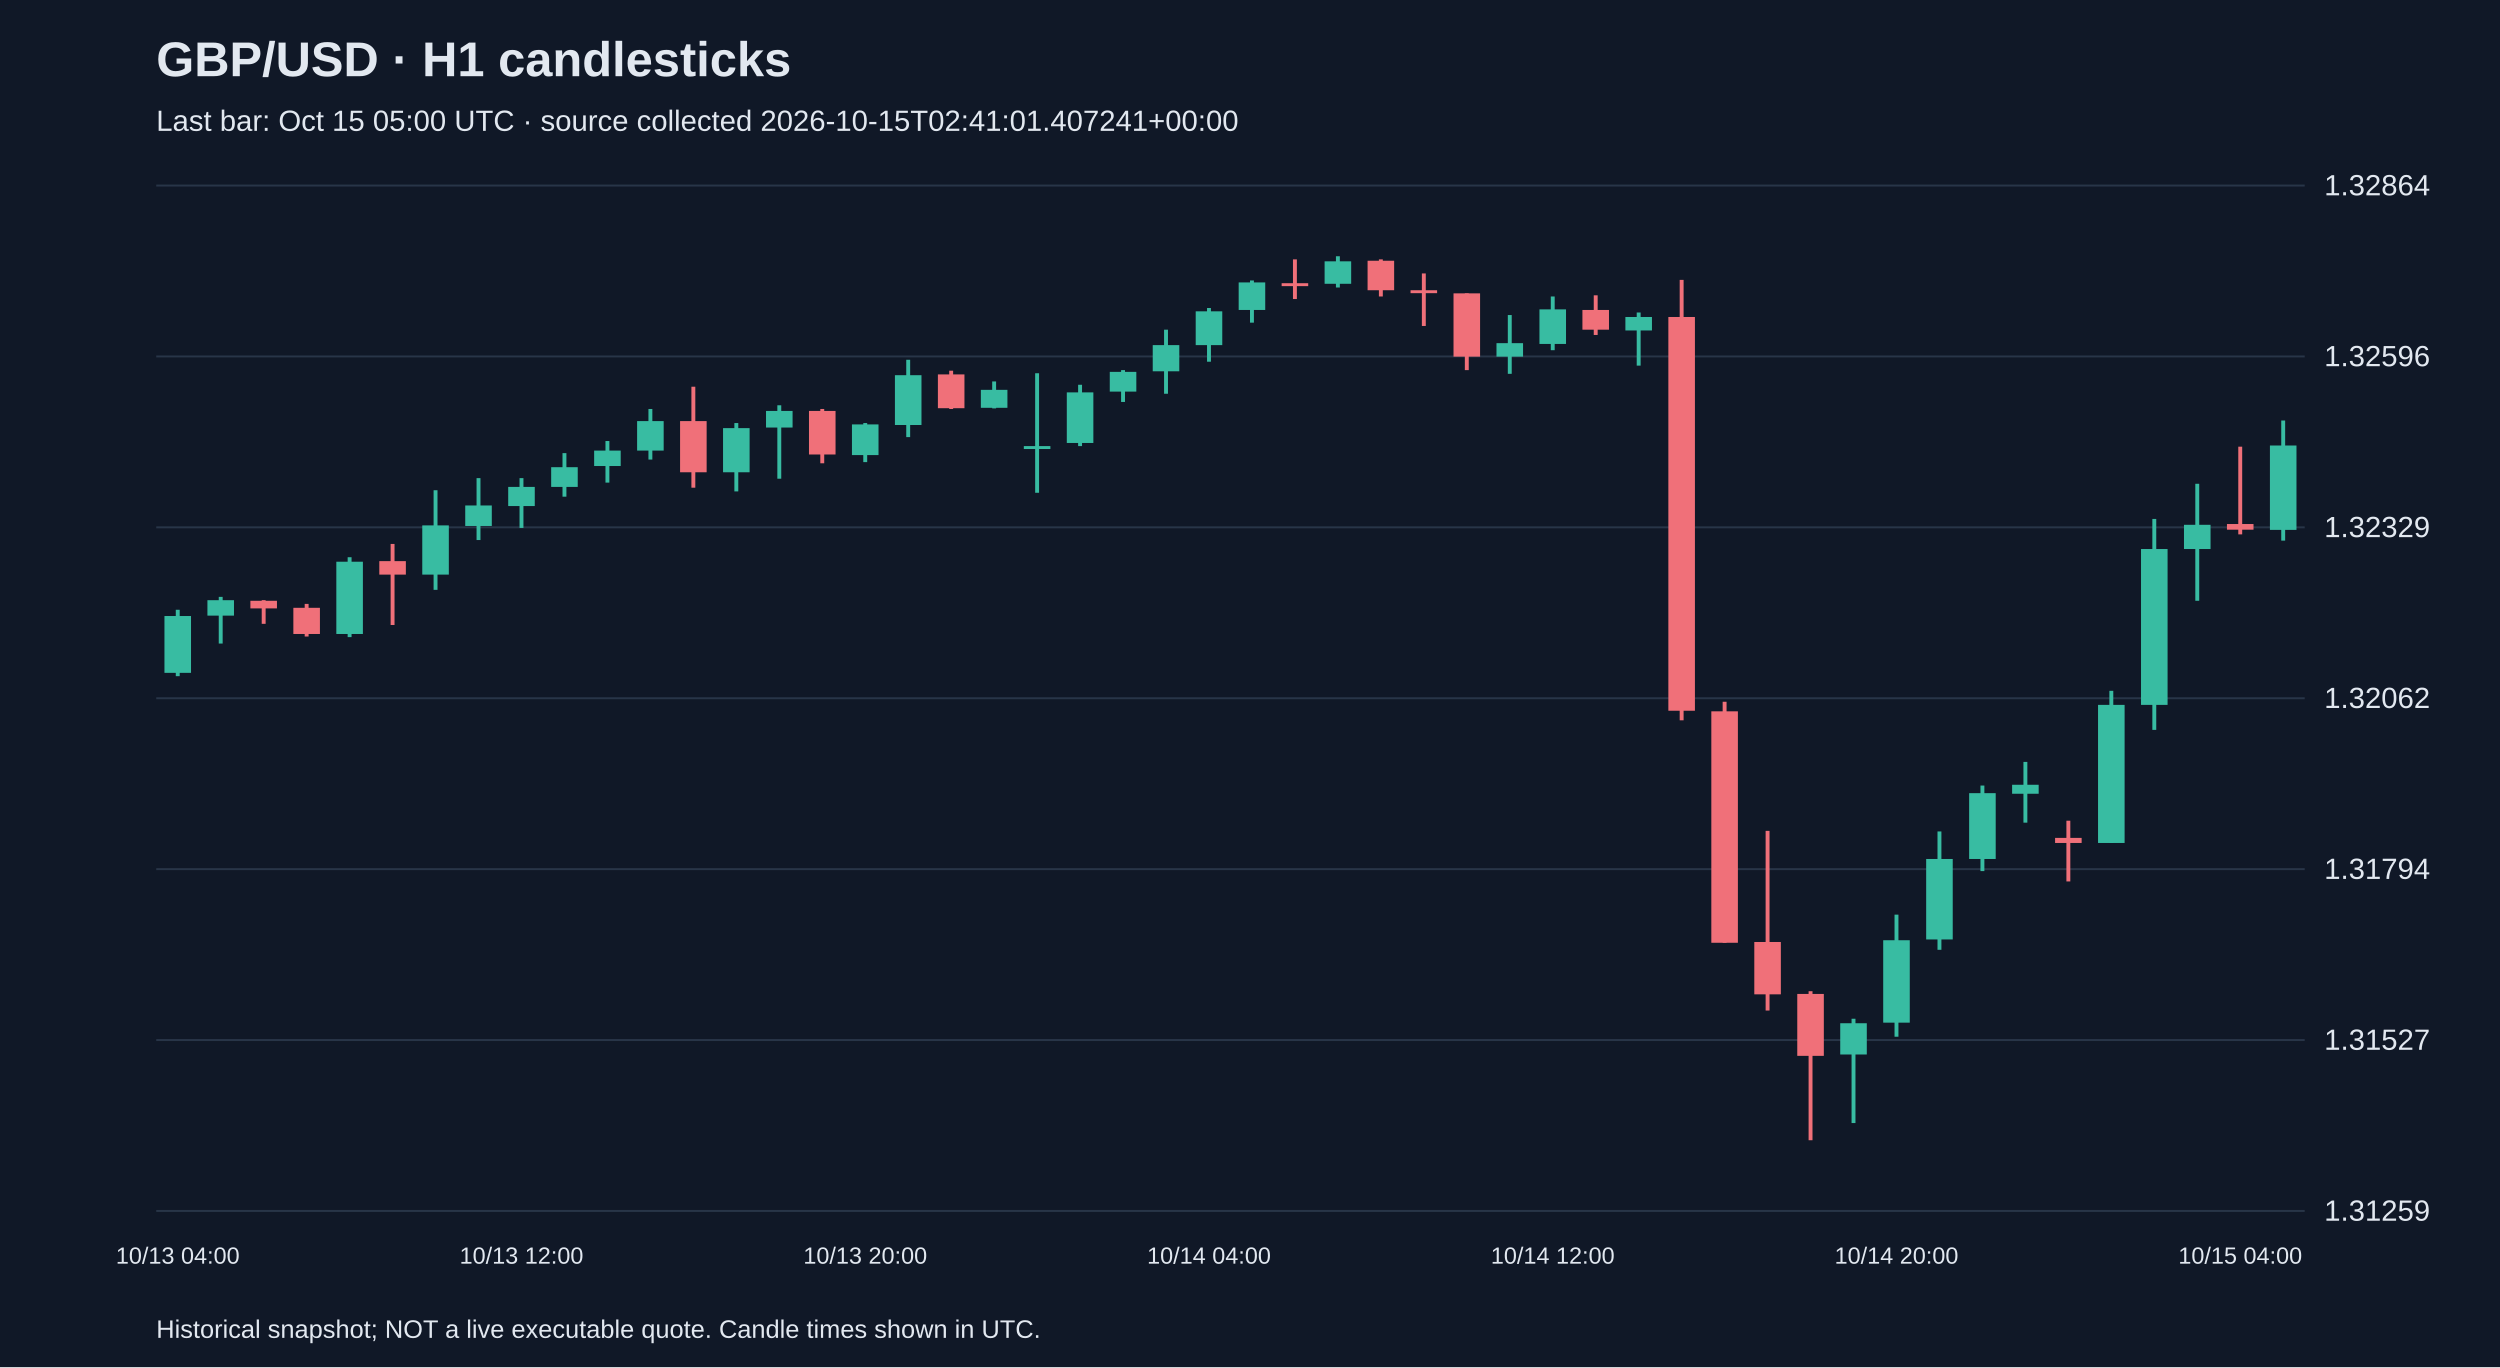
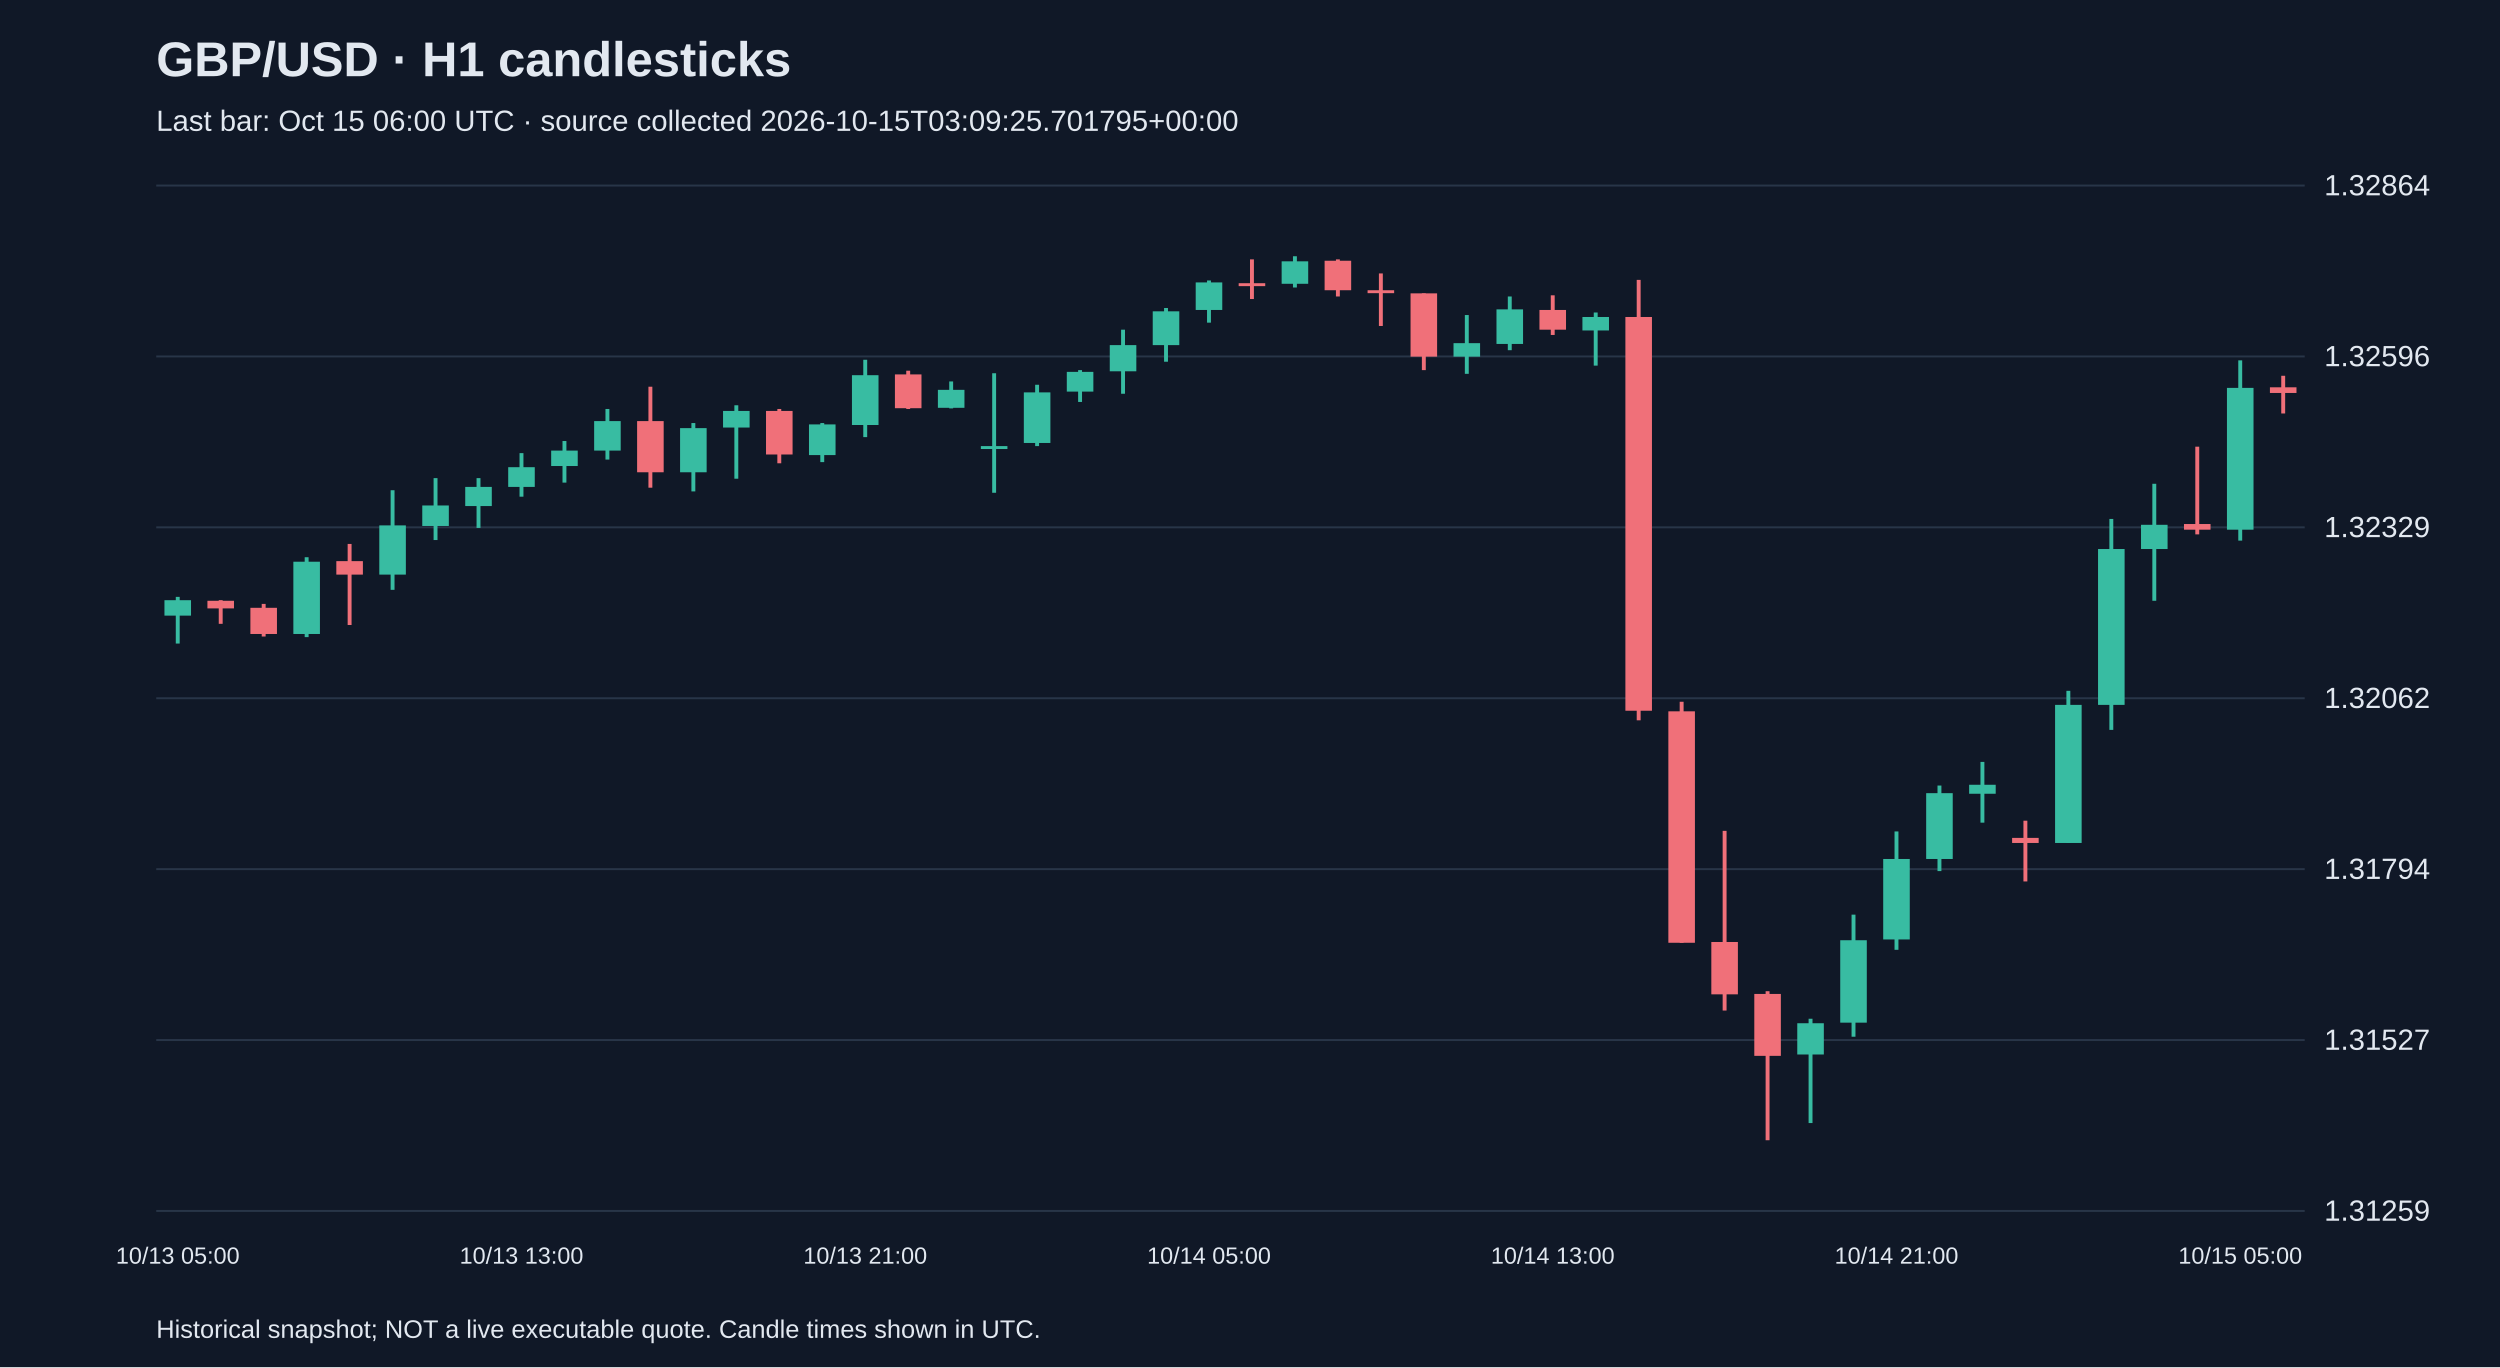
<svg xmlns="http://www.w3.org/2000/svg" viewBox="0 0 1280 700">
  <rect width="100%" height="100%" fill="#101827" />
  <style>text{font-family:Arial,sans-serif;fill:#e2e8f0}</style>
  <text x="80" y="39" font-size="25" font-weight="bold">GBP/USD · H1 candlesticks</text>
-   <text x="80" y="67" font-size="15" fill="#a6b1c5">Last bar: Oct 15 05:00 UTC · source collected 2026-10-15T02:41:01.407241+00:00</text>
+   <text x="80" y="67" font-size="15" fill="#a6b1c5">Last bar: Oct 15 06:00 UTC · source collected 2026-10-15T03:09:25.701795+00:00</text>
  <line x1="80" y1="620.0" x2="1180" y2="620.0" stroke="#283548" />
  <text x="1190" y="625.0" font-size="15">1.31259</text>
  <line x1="80" y1="532.5" x2="1180" y2="532.5" stroke="#283548" />
  <text x="1190" y="537.5" font-size="15">1.31527</text>
  <line x1="80" y1="445.0" x2="1180" y2="445.0" stroke="#283548" />
  <text x="1190" y="450.0" font-size="15">1.31794</text>
  <line x1="80" y1="357.5" x2="1180" y2="357.5" stroke="#283548" />
  <text x="1190" y="362.5" font-size="15">1.32062</text>
  <line x1="80" y1="270.0" x2="1180" y2="270.0" stroke="#283548" />
  <text x="1190" y="275.0" font-size="15">1.32329</text>
  <line x1="80" y1="182.5" x2="1180" y2="182.5" stroke="#283548" />
  <text x="1190" y="187.5" font-size="15">1.32596</text>
  <line x1="80" y1="95.0" x2="1180" y2="95.0" stroke="#283548" />
  <text x="1190" y="100.0" font-size="15">1.32864</text>
-   <line x1="91.0" y1="312.2" x2="91.0" y2="346.2" stroke="#38bca2" stroke-width="2" />
-   <rect x="84.2" y="315.4" width="13.6" height="29.1" fill="#38bca2" />
-   <text x="91.0" y="647" text-anchor="middle" font-size="12">10/13 04:00</text>
-   <line x1="113.0" y1="305.6" x2="113.0" y2="329.5" stroke="#38bca2" stroke-width="2" />
-   <rect x="106.2" y="307.3" width="13.6" height="7.9" fill="#38bca2" />
-   <line x1="135.0" y1="307.3" x2="135.0" y2="319.4" stroke="#f07079" stroke-width="2" />
-   <rect x="128.2" y="307.6" width="13.6" height="3.9" fill="#f07079" />
-   <line x1="157.0" y1="309.2" x2="157.0" y2="325.9" stroke="#f07079" stroke-width="2" />
-   <rect x="150.2" y="311.2" width="13.6" height="13.4" fill="#f07079" />
-   <line x1="179.0" y1="285.3" x2="179.0" y2="326.2" stroke="#38bca2" stroke-width="2" />
-   <rect x="172.2" y="287.6" width="13.6" height="37.0" fill="#38bca2" />
-   <line x1="201.0" y1="278.5" x2="201.0" y2="320.0" stroke="#f07079" stroke-width="2" />
-   <rect x="194.2" y="287.3" width="13.6" height="6.9" fill="#f07079" />
-   <line x1="223.0" y1="251.0" x2="223.0" y2="302.0" stroke="#38bca2" stroke-width="2" />
-   <rect x="216.2" y="269.0" width="13.6" height="25.2" fill="#38bca2" />
-   <line x1="245.0" y1="244.8" x2="245.0" y2="276.5" stroke="#38bca2" stroke-width="2" />
-   <rect x="238.2" y="258.8" width="13.6" height="10.5" fill="#38bca2" />
-   <line x1="267.0" y1="244.8" x2="267.0" y2="270.3" stroke="#38bca2" stroke-width="2" />
-   <rect x="260.2" y="249.3" width="13.6" height="9.8" fill="#38bca2" />
-   <text x="267.0" y="647" text-anchor="middle" font-size="12">10/13 12:00</text>
-   <line x1="289.0" y1="232.0" x2="289.0" y2="254.3" stroke="#38bca2" stroke-width="2" />
-   <rect x="282.2" y="239.2" width="13.6" height="10.1" fill="#38bca2" />
-   <line x1="311.0" y1="225.8" x2="311.0" y2="247.1" stroke="#38bca2" stroke-width="2" />
-   <rect x="304.2" y="230.7" width="13.6" height="7.9" fill="#38bca2" />
-   <line x1="333.0" y1="209.4" x2="333.0" y2="235.3" stroke="#38bca2" stroke-width="2" />
-   <rect x="326.2" y="215.6" width="13.6" height="15.1" fill="#38bca2" />
-   <line x1="355.0" y1="198.0" x2="355.0" y2="249.7" stroke="#f07079" stroke-width="2" />
-   <rect x="348.2" y="215.6" width="13.6" height="26.2" fill="#f07079" />
-   <line x1="377.0" y1="216.6" x2="377.0" y2="251.6" stroke="#38bca2" stroke-width="2" />
-   <rect x="370.2" y="219.2" width="13.6" height="22.6" fill="#38bca2" />
-   <line x1="399.0" y1="207.5" x2="399.0" y2="245.1" stroke="#38bca2" stroke-width="2" />
-   <rect x="392.2" y="210.4" width="13.6" height="8.5" fill="#38bca2" />
-   <line x1="421.0" y1="209.4" x2="421.0" y2="237.2" stroke="#f07079" stroke-width="2" />
-   <rect x="414.2" y="210.4" width="13.6" height="22.3" fill="#f07079" />
-   <line x1="443.0" y1="216.6" x2="443.0" y2="236.6" stroke="#38bca2" stroke-width="2" />
-   <rect x="436.2" y="217.3" width="13.6" height="15.7" fill="#38bca2" />
-   <text x="443.0" y="647" text-anchor="middle" font-size="12">10/13 20:00</text>
-   <line x1="465.0" y1="184.2" x2="465.0" y2="223.8" stroke="#38bca2" stroke-width="2" />
-   <rect x="458.2" y="192.1" width="13.6" height="25.5" fill="#38bca2" />
-   <line x1="487.0" y1="189.8" x2="487.0" y2="209.4" stroke="#f07079" stroke-width="2" />
-   <rect x="480.2" y="191.7" width="13.6" height="17.3" fill="#f07079" />
-   <line x1="509.0" y1="195.3" x2="509.0" y2="209.1" stroke="#38bca2" stroke-width="2" />
-   <rect x="502.2" y="199.6" width="13.6" height="9.2" fill="#38bca2" />
-   <line x1="531.0" y1="191.1" x2="531.0" y2="252.3" stroke="#38bca2" stroke-width="2" />
-   <rect x="524.2" y="228.4" width="13.6" height="1.5" fill="#38bca2" />
-   <line x1="553.0" y1="197.0" x2="553.0" y2="228.4" stroke="#38bca2" stroke-width="2" />
-   <rect x="546.2" y="200.9" width="13.6" height="25.9" fill="#38bca2" />
-   <line x1="575.0" y1="189.5" x2="575.0" y2="205.8" stroke="#38bca2" stroke-width="2" />
-   <rect x="568.2" y="190.4" width="13.6" height="10.1" fill="#38bca2" />
-   <line x1="597.0" y1="168.8" x2="597.0" y2="201.6" stroke="#38bca2" stroke-width="2" />
-   <rect x="590.2" y="176.7" width="13.6" height="13.4" fill="#38bca2" />
-   <line x1="619.0" y1="157.7" x2="619.0" y2="185.2" stroke="#38bca2" stroke-width="2" />
-   <rect x="612.2" y="159.4" width="13.6" height="17.3" fill="#38bca2" />
-   <text x="619.0" y="647" text-anchor="middle" font-size="12">10/14 04:00</text>
-   <line x1="641.0" y1="143.6" x2="641.0" y2="165.2" stroke="#38bca2" stroke-width="2" />
-   <rect x="634.2" y="144.6" width="13.6" height="14.1" fill="#38bca2" />
-   <line x1="663.0" y1="132.8" x2="663.0" y2="153.1" stroke="#f07079" stroke-width="2" />
-   <rect x="656.2" y="145.0" width="13.6" height="1.5" fill="#f07079" />
-   <line x1="685.0" y1="131.2" x2="685.0" y2="147.2" stroke="#38bca2" stroke-width="2" />
-   <rect x="678.2" y="133.8" width="13.6" height="11.5" fill="#38bca2" />
-   <line x1="707.0" y1="132.8" x2="707.0" y2="151.8" stroke="#f07079" stroke-width="2" />
-   <rect x="700.2" y="133.5" width="13.6" height="15.1" fill="#f07079" />
-   <line x1="729.0" y1="140.0" x2="729.0" y2="166.9" stroke="#f07079" stroke-width="2" />
-   <rect x="722.2" y="148.6" width="13.6" height="1.5" fill="#f07079" />
-   <line x1="751.0" y1="150.2" x2="751.0" y2="189.5" stroke="#f07079" stroke-width="2" />
-   <rect x="744.2" y="150.2" width="13.6" height="32.4" fill="#f07079" />
-   <line x1="773.0" y1="161.3" x2="773.0" y2="191.4" stroke="#38bca2" stroke-width="2" />
-   <rect x="766.2" y="175.7" width="13.6" height="6.9" fill="#38bca2" />
-   <line x1="795.0" y1="151.8" x2="795.0" y2="179.3" stroke="#38bca2" stroke-width="2" />
-   <rect x="788.2" y="158.4" width="13.6" height="17.7" fill="#38bca2" />
-   <text x="795.0" y="647" text-anchor="middle" font-size="12">10/14 12:00</text>
-   <line x1="817.0" y1="151.2" x2="817.0" y2="171.5" stroke="#f07079" stroke-width="2" />
-   <rect x="810.2" y="158.7" width="13.6" height="10.1" fill="#f07079" />
-   <line x1="839.0" y1="160.0" x2="839.0" y2="187.2" stroke="#38bca2" stroke-width="2" />
-   <rect x="832.2" y="162.3" width="13.6" height="6.9" fill="#38bca2" />
-   <line x1="861.0" y1="143.3" x2="861.0" y2="368.8" stroke="#f07079" stroke-width="2" />
-   <rect x="854.2" y="162.3" width="13.6" height="201.6" fill="#f07079" />
-   <line x1="883.0" y1="359.3" x2="883.0" y2="482.7" stroke="#f07079" stroke-width="2" />
-   <rect x="876.2" y="364.2" width="13.6" height="118.5" fill="#f07079" />
-   <line x1="905.0" y1="425.4" x2="905.0" y2="517.4" stroke="#f07079" stroke-width="2" />
-   <rect x="898.2" y="482.3" width="13.6" height="26.8" fill="#f07079" />
-   <line x1="927.0" y1="507.5" x2="927.0" y2="583.8" stroke="#f07079" stroke-width="2" />
-   <rect x="920.2" y="508.9" width="13.6" height="31.7" fill="#f07079" />
-   <line x1="949.0" y1="521.6" x2="949.0" y2="575.0" stroke="#38bca2" stroke-width="2" />
-   <rect x="942.2" y="523.9" width="13.6" height="16.0" fill="#38bca2" />
-   <line x1="971.0" y1="468.3" x2="971.0" y2="530.8" stroke="#38bca2" stroke-width="2" />
-   <rect x="964.2" y="481.4" width="13.6" height="42.2" fill="#38bca2" />
-   <text x="971.0" y="647" text-anchor="middle" font-size="12">10/14 20:00</text>
-   <line x1="993.0" y1="425.7" x2="993.0" y2="486.3" stroke="#38bca2" stroke-width="2" />
-   <rect x="986.2" y="439.8" width="13.6" height="41.2" fill="#38bca2" />
-   <line x1="1015.0" y1="402.2" x2="1015.0" y2="446.0" stroke="#38bca2" stroke-width="2" />
-   <rect x="1008.2" y="406.1" width="13.6" height="33.7" fill="#38bca2" />
-   <line x1="1037.0" y1="390.1" x2="1037.0" y2="421.2" stroke="#38bca2" stroke-width="2" />
-   <rect x="1030.2" y="401.8" width="13.6" height="4.6" fill="#38bca2" />
-   <line x1="1059.0" y1="420.2" x2="1059.0" y2="451.3" stroke="#f07079" stroke-width="2" />
-   <rect x="1052.2" y="429.0" width="13.6" height="2.6" fill="#f07079" />
-   <line x1="1081.0" y1="353.7" x2="1081.0" y2="431.6" stroke="#38bca2" stroke-width="2" />
-   <rect x="1074.2" y="360.9" width="13.6" height="70.7" fill="#38bca2" />
-   <line x1="1103.0" y1="265.7" x2="1103.0" y2="373.7" stroke="#38bca2" stroke-width="2" />
-   <rect x="1096.2" y="281.1" width="13.6" height="79.8" fill="#38bca2" />
-   <line x1="1125.0" y1="247.7" x2="1125.0" y2="307.6" stroke="#38bca2" stroke-width="2" />
-   <rect x="1118.2" y="268.7" width="13.6" height="12.4" fill="#38bca2" />
-   <line x1="1147.0" y1="228.7" x2="1147.0" y2="273.6" stroke="#f07079" stroke-width="2" />
-   <rect x="1140.2" y="268.3" width="13.6" height="2.9" fill="#f07079" />
-   <text x="1147.0" y="647" text-anchor="middle" font-size="12">10/15 04:00</text>
-   <line x1="1169.0" y1="215.3" x2="1169.0" y2="276.8" stroke="#38bca2" stroke-width="2" />
-   <rect x="1162.2" y="228.1" width="13.6" height="43.2" fill="#38bca2" />
+   <line x1="91.0" y1="305.6" x2="91.0" y2="329.5" stroke="#38bca2" stroke-width="2" />
+   <rect x="84.2" y="307.3" width="13.6" height="7.9" fill="#38bca2" />
+   <text x="91.0" y="647" text-anchor="middle" font-size="12">10/13 05:00</text>
+   <line x1="113.0" y1="307.3" x2="113.0" y2="319.4" stroke="#f07079" stroke-width="2" />
+   <rect x="106.2" y="307.6" width="13.6" height="3.9" fill="#f07079" />
+   <line x1="135.0" y1="309.2" x2="135.0" y2="325.9" stroke="#f07079" stroke-width="2" />
+   <rect x="128.2" y="311.2" width="13.6" height="13.4" fill="#f07079" />
+   <line x1="157.0" y1="285.3" x2="157.0" y2="326.2" stroke="#38bca2" stroke-width="2" />
+   <rect x="150.2" y="287.6" width="13.6" height="37.0" fill="#38bca2" />
+   <line x1="179.0" y1="278.5" x2="179.0" y2="320.0" stroke="#f07079" stroke-width="2" />
+   <rect x="172.2" y="287.3" width="13.6" height="6.9" fill="#f07079" />
+   <line x1="201.0" y1="251.0" x2="201.0" y2="302.0" stroke="#38bca2" stroke-width="2" />
+   <rect x="194.2" y="269.0" width="13.6" height="25.2" fill="#38bca2" />
+   <line x1="223.0" y1="244.8" x2="223.0" y2="276.5" stroke="#38bca2" stroke-width="2" />
+   <rect x="216.2" y="258.8" width="13.6" height="10.5" fill="#38bca2" />
+   <line x1="245.0" y1="244.8" x2="245.0" y2="270.3" stroke="#38bca2" stroke-width="2" />
+   <rect x="238.2" y="249.3" width="13.6" height="9.8" fill="#38bca2" />
+   <line x1="267.0" y1="232.0" x2="267.0" y2="254.3" stroke="#38bca2" stroke-width="2" />
+   <rect x="260.2" y="239.2" width="13.6" height="10.1" fill="#38bca2" />
+   <text x="267.0" y="647" text-anchor="middle" font-size="12">10/13 13:00</text>
+   <line x1="289.0" y1="225.8" x2="289.0" y2="247.1" stroke="#38bca2" stroke-width="2" />
+   <rect x="282.2" y="230.7" width="13.6" height="7.9" fill="#38bca2" />
+   <line x1="311.0" y1="209.4" x2="311.0" y2="235.3" stroke="#38bca2" stroke-width="2" />
+   <rect x="304.2" y="215.6" width="13.6" height="15.1" fill="#38bca2" />
+   <line x1="333.0" y1="198.0" x2="333.0" y2="249.7" stroke="#f07079" stroke-width="2" />
+   <rect x="326.2" y="215.6" width="13.6" height="26.2" fill="#f07079" />
+   <line x1="355.0" y1="216.6" x2="355.0" y2="251.6" stroke="#38bca2" stroke-width="2" />
+   <rect x="348.2" y="219.2" width="13.6" height="22.6" fill="#38bca2" />
+   <line x1="377.0" y1="207.5" x2="377.0" y2="245.1" stroke="#38bca2" stroke-width="2" />
+   <rect x="370.2" y="210.4" width="13.6" height="8.5" fill="#38bca2" />
+   <line x1="399.0" y1="209.4" x2="399.0" y2="237.2" stroke="#f07079" stroke-width="2" />
+   <rect x="392.2" y="210.4" width="13.6" height="22.3" fill="#f07079" />
+   <line x1="421.0" y1="216.6" x2="421.0" y2="236.6" stroke="#38bca2" stroke-width="2" />
+   <rect x="414.2" y="217.3" width="13.6" height="15.7" fill="#38bca2" />
+   <line x1="443.0" y1="184.2" x2="443.0" y2="223.8" stroke="#38bca2" stroke-width="2" />
+   <rect x="436.2" y="192.1" width="13.6" height="25.5" fill="#38bca2" />
+   <text x="443.0" y="647" text-anchor="middle" font-size="12">10/13 21:00</text>
+   <line x1="465.0" y1="189.8" x2="465.0" y2="209.4" stroke="#f07079" stroke-width="2" />
+   <rect x="458.2" y="191.7" width="13.6" height="17.3" fill="#f07079" />
+   <line x1="487.0" y1="195.3" x2="487.0" y2="209.1" stroke="#38bca2" stroke-width="2" />
+   <rect x="480.2" y="199.6" width="13.6" height="9.2" fill="#38bca2" />
+   <line x1="509.0" y1="191.1" x2="509.0" y2="252.3" stroke="#38bca2" stroke-width="2" />
+   <rect x="502.2" y="228.4" width="13.6" height="1.5" fill="#38bca2" />
+   <line x1="531.0" y1="197.0" x2="531.0" y2="228.4" stroke="#38bca2" stroke-width="2" />
+   <rect x="524.2" y="200.9" width="13.6" height="25.9" fill="#38bca2" />
+   <line x1="553.0" y1="189.5" x2="553.0" y2="205.8" stroke="#38bca2" stroke-width="2" />
+   <rect x="546.2" y="190.4" width="13.6" height="10.1" fill="#38bca2" />
+   <line x1="575.0" y1="168.8" x2="575.0" y2="201.6" stroke="#38bca2" stroke-width="2" />
+   <rect x="568.2" y="176.7" width="13.6" height="13.4" fill="#38bca2" />
+   <line x1="597.0" y1="157.7" x2="597.0" y2="185.2" stroke="#38bca2" stroke-width="2" />
+   <rect x="590.2" y="159.4" width="13.6" height="17.3" fill="#38bca2" />
+   <line x1="619.0" y1="143.6" x2="619.0" y2="165.2" stroke="#38bca2" stroke-width="2" />
+   <rect x="612.2" y="144.6" width="13.6" height="14.1" fill="#38bca2" />
+   <text x="619.0" y="647" text-anchor="middle" font-size="12">10/14 05:00</text>
+   <line x1="641.0" y1="132.8" x2="641.0" y2="153.1" stroke="#f07079" stroke-width="2" />
+   <rect x="634.2" y="145.0" width="13.6" height="1.5" fill="#f07079" />
+   <line x1="663.0" y1="131.2" x2="663.0" y2="147.2" stroke="#38bca2" stroke-width="2" />
+   <rect x="656.2" y="133.8" width="13.6" height="11.5" fill="#38bca2" />
+   <line x1="685.0" y1="132.8" x2="685.0" y2="151.8" stroke="#f07079" stroke-width="2" />
+   <rect x="678.2" y="133.5" width="13.6" height="15.1" fill="#f07079" />
+   <line x1="707.0" y1="140.0" x2="707.0" y2="166.9" stroke="#f07079" stroke-width="2" />
+   <rect x="700.2" y="148.6" width="13.6" height="1.5" fill="#f07079" />
+   <line x1="729.0" y1="150.2" x2="729.0" y2="189.5" stroke="#f07079" stroke-width="2" />
+   <rect x="722.2" y="150.2" width="13.6" height="32.4" fill="#f07079" />
+   <line x1="751.0" y1="161.3" x2="751.0" y2="191.4" stroke="#38bca2" stroke-width="2" />
+   <rect x="744.2" y="175.7" width="13.6" height="6.9" fill="#38bca2" />
+   <line x1="773.0" y1="151.8" x2="773.0" y2="179.3" stroke="#38bca2" stroke-width="2" />
+   <rect x="766.2" y="158.4" width="13.6" height="17.7" fill="#38bca2" />
+   <line x1="795.0" y1="151.2" x2="795.0" y2="171.5" stroke="#f07079" stroke-width="2" />
+   <rect x="788.2" y="158.7" width="13.6" height="10.1" fill="#f07079" />
+   <text x="795.0" y="647" text-anchor="middle" font-size="12">10/14 13:00</text>
+   <line x1="817.0" y1="160.0" x2="817.0" y2="187.2" stroke="#38bca2" stroke-width="2" />
+   <rect x="810.2" y="162.3" width="13.6" height="6.9" fill="#38bca2" />
+   <line x1="839.0" y1="143.3" x2="839.0" y2="368.8" stroke="#f07079" stroke-width="2" />
+   <rect x="832.2" y="162.3" width="13.6" height="201.6" fill="#f07079" />
+   <line x1="861.0" y1="359.3" x2="861.0" y2="482.7" stroke="#f07079" stroke-width="2" />
+   <rect x="854.2" y="364.2" width="13.6" height="118.5" fill="#f07079" />
+   <line x1="883.0" y1="425.4" x2="883.0" y2="517.4" stroke="#f07079" stroke-width="2" />
+   <rect x="876.2" y="482.3" width="13.6" height="26.8" fill="#f07079" />
+   <line x1="905.0" y1="507.5" x2="905.0" y2="583.8" stroke="#f07079" stroke-width="2" />
+   <rect x="898.2" y="508.9" width="13.6" height="31.7" fill="#f07079" />
+   <line x1="927.0" y1="521.6" x2="927.0" y2="575.0" stroke="#38bca2" stroke-width="2" />
+   <rect x="920.2" y="523.9" width="13.6" height="16.0" fill="#38bca2" />
+   <line x1="949.0" y1="468.3" x2="949.0" y2="530.8" stroke="#38bca2" stroke-width="2" />
+   <rect x="942.2" y="481.4" width="13.6" height="42.2" fill="#38bca2" />
+   <line x1="971.0" y1="425.7" x2="971.0" y2="486.3" stroke="#38bca2" stroke-width="2" />
+   <rect x="964.2" y="439.8" width="13.6" height="41.2" fill="#38bca2" />
+   <text x="971.0" y="647" text-anchor="middle" font-size="12">10/14 21:00</text>
+   <line x1="993.0" y1="402.2" x2="993.0" y2="446.0" stroke="#38bca2" stroke-width="2" />
+   <rect x="986.2" y="406.1" width="13.6" height="33.7" fill="#38bca2" />
+   <line x1="1015.0" y1="390.1" x2="1015.0" y2="421.2" stroke="#38bca2" stroke-width="2" />
+   <rect x="1008.2" y="401.8" width="13.6" height="4.6" fill="#38bca2" />
+   <line x1="1037.0" y1="420.2" x2="1037.0" y2="451.3" stroke="#f07079" stroke-width="2" />
+   <rect x="1030.2" y="429.0" width="13.6" height="2.6" fill="#f07079" />
+   <line x1="1059.0" y1="353.7" x2="1059.0" y2="431.6" stroke="#38bca2" stroke-width="2" />
+   <rect x="1052.2" y="360.9" width="13.6" height="70.7" fill="#38bca2" />
+   <line x1="1081.0" y1="265.7" x2="1081.0" y2="373.7" stroke="#38bca2" stroke-width="2" />
+   <rect x="1074.2" y="281.1" width="13.6" height="79.8" fill="#38bca2" />
+   <line x1="1103.0" y1="247.7" x2="1103.0" y2="307.6" stroke="#38bca2" stroke-width="2" />
+   <rect x="1096.2" y="268.7" width="13.6" height="12.4" fill="#38bca2" />
+   <line x1="1125.0" y1="228.7" x2="1125.0" y2="273.6" stroke="#f07079" stroke-width="2" />
+   <rect x="1118.2" y="268.3" width="13.6" height="2.9" fill="#f07079" />
+   <line x1="1147.0" y1="184.5" x2="1147.0" y2="276.8" stroke="#38bca2" stroke-width="2" />
+   <rect x="1140.2" y="198.6" width="13.6" height="72.6" fill="#38bca2" />
+   <text x="1147.0" y="647" text-anchor="middle" font-size="12">10/15 05:00</text>
+   <line x1="1169.0" y1="192.4" x2="1169.0" y2="211.7" stroke="#f07079" stroke-width="2" />
+   <rect x="1162.2" y="198.3" width="13.6" height="2.9" fill="#f07079" />
  <text x="80" y="685" font-size="13">Historical snapshot; NOT a live executable quote. Candle times shown in UTC.</text>
</svg>
